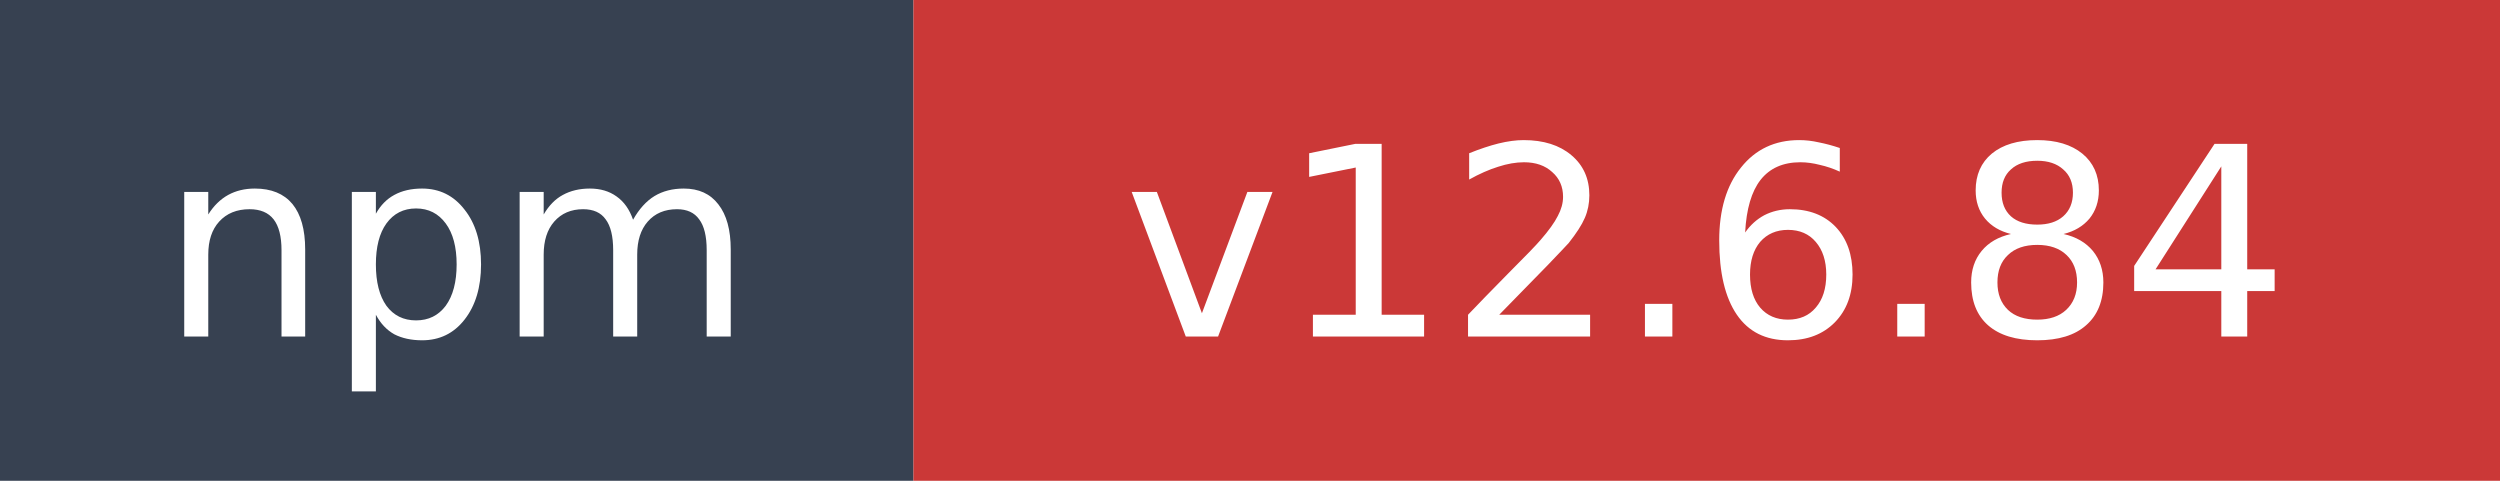
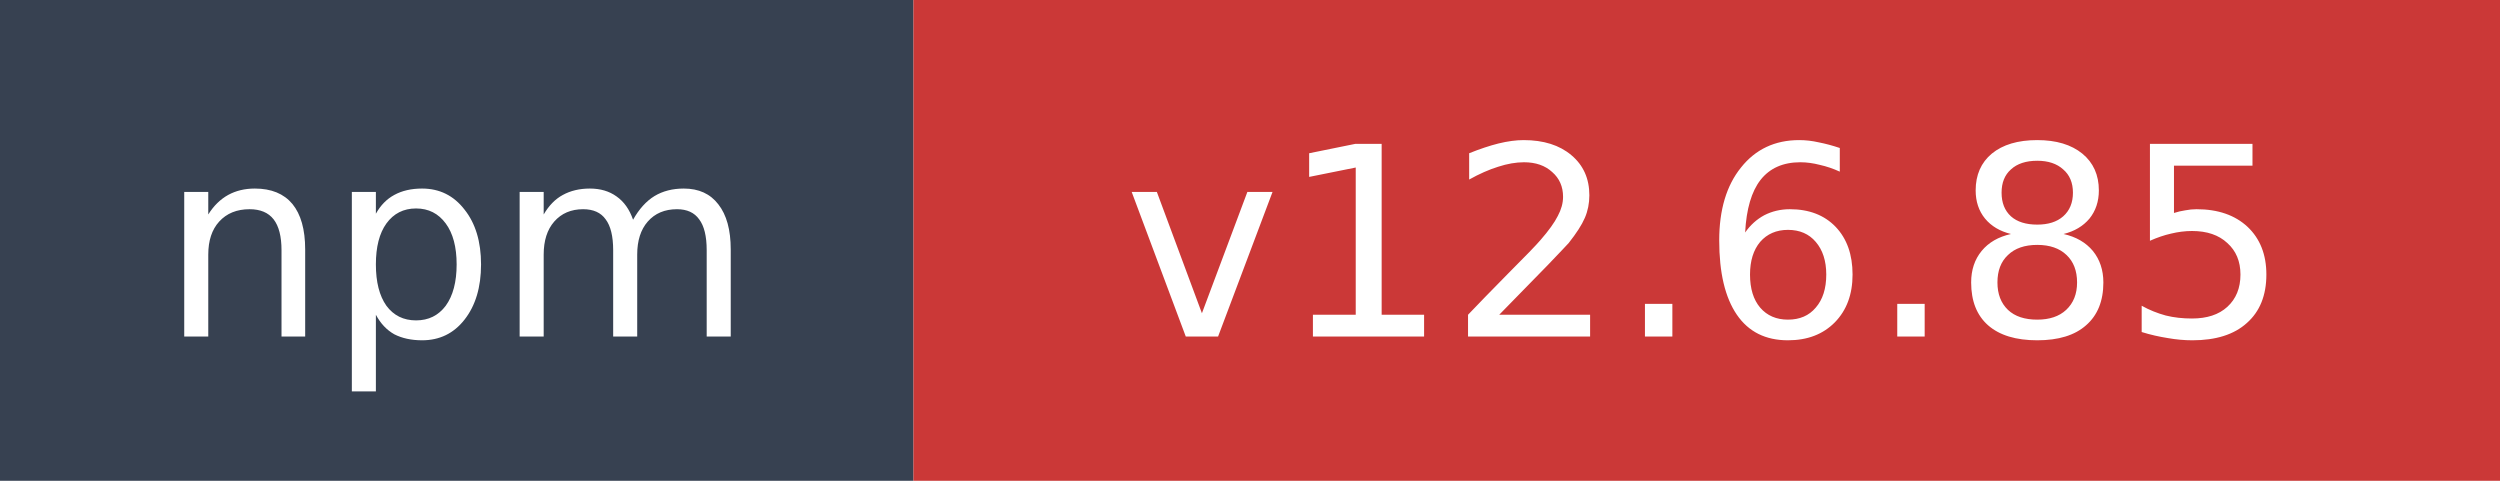
- <svg xmlns="http://www.w3.org/2000/svg" width="104" height="20" role="img" aria-label="npm: v12.6.84">
+ <svg xmlns="http://www.w3.org/2000/svg" width="104" height="20" role="img" aria-label="npm: v12.6.85">
  <rect width="38" height="20" fill="#374151" />
  <rect x="38" width="66" height="20" fill="#cb3837" />
  <text x="19" y="14" fill="#ffffff" font-family="Verdana,Geneva,DejaVu Sans,sans-serif" font-size="11" text-anchor="middle">npm</text>
-   <text x="71" y="14" fill="#ffffff" font-family="Verdana,Geneva,DejaVu Sans,sans-serif" font-size="11" text-anchor="middle">v12.6.84</text>
+   <text x="71" y="14" fill="#ffffff" font-family="Verdana,Geneva,DejaVu Sans,sans-serif" font-size="11" text-anchor="middle">v12.6.85</text>
</svg>
